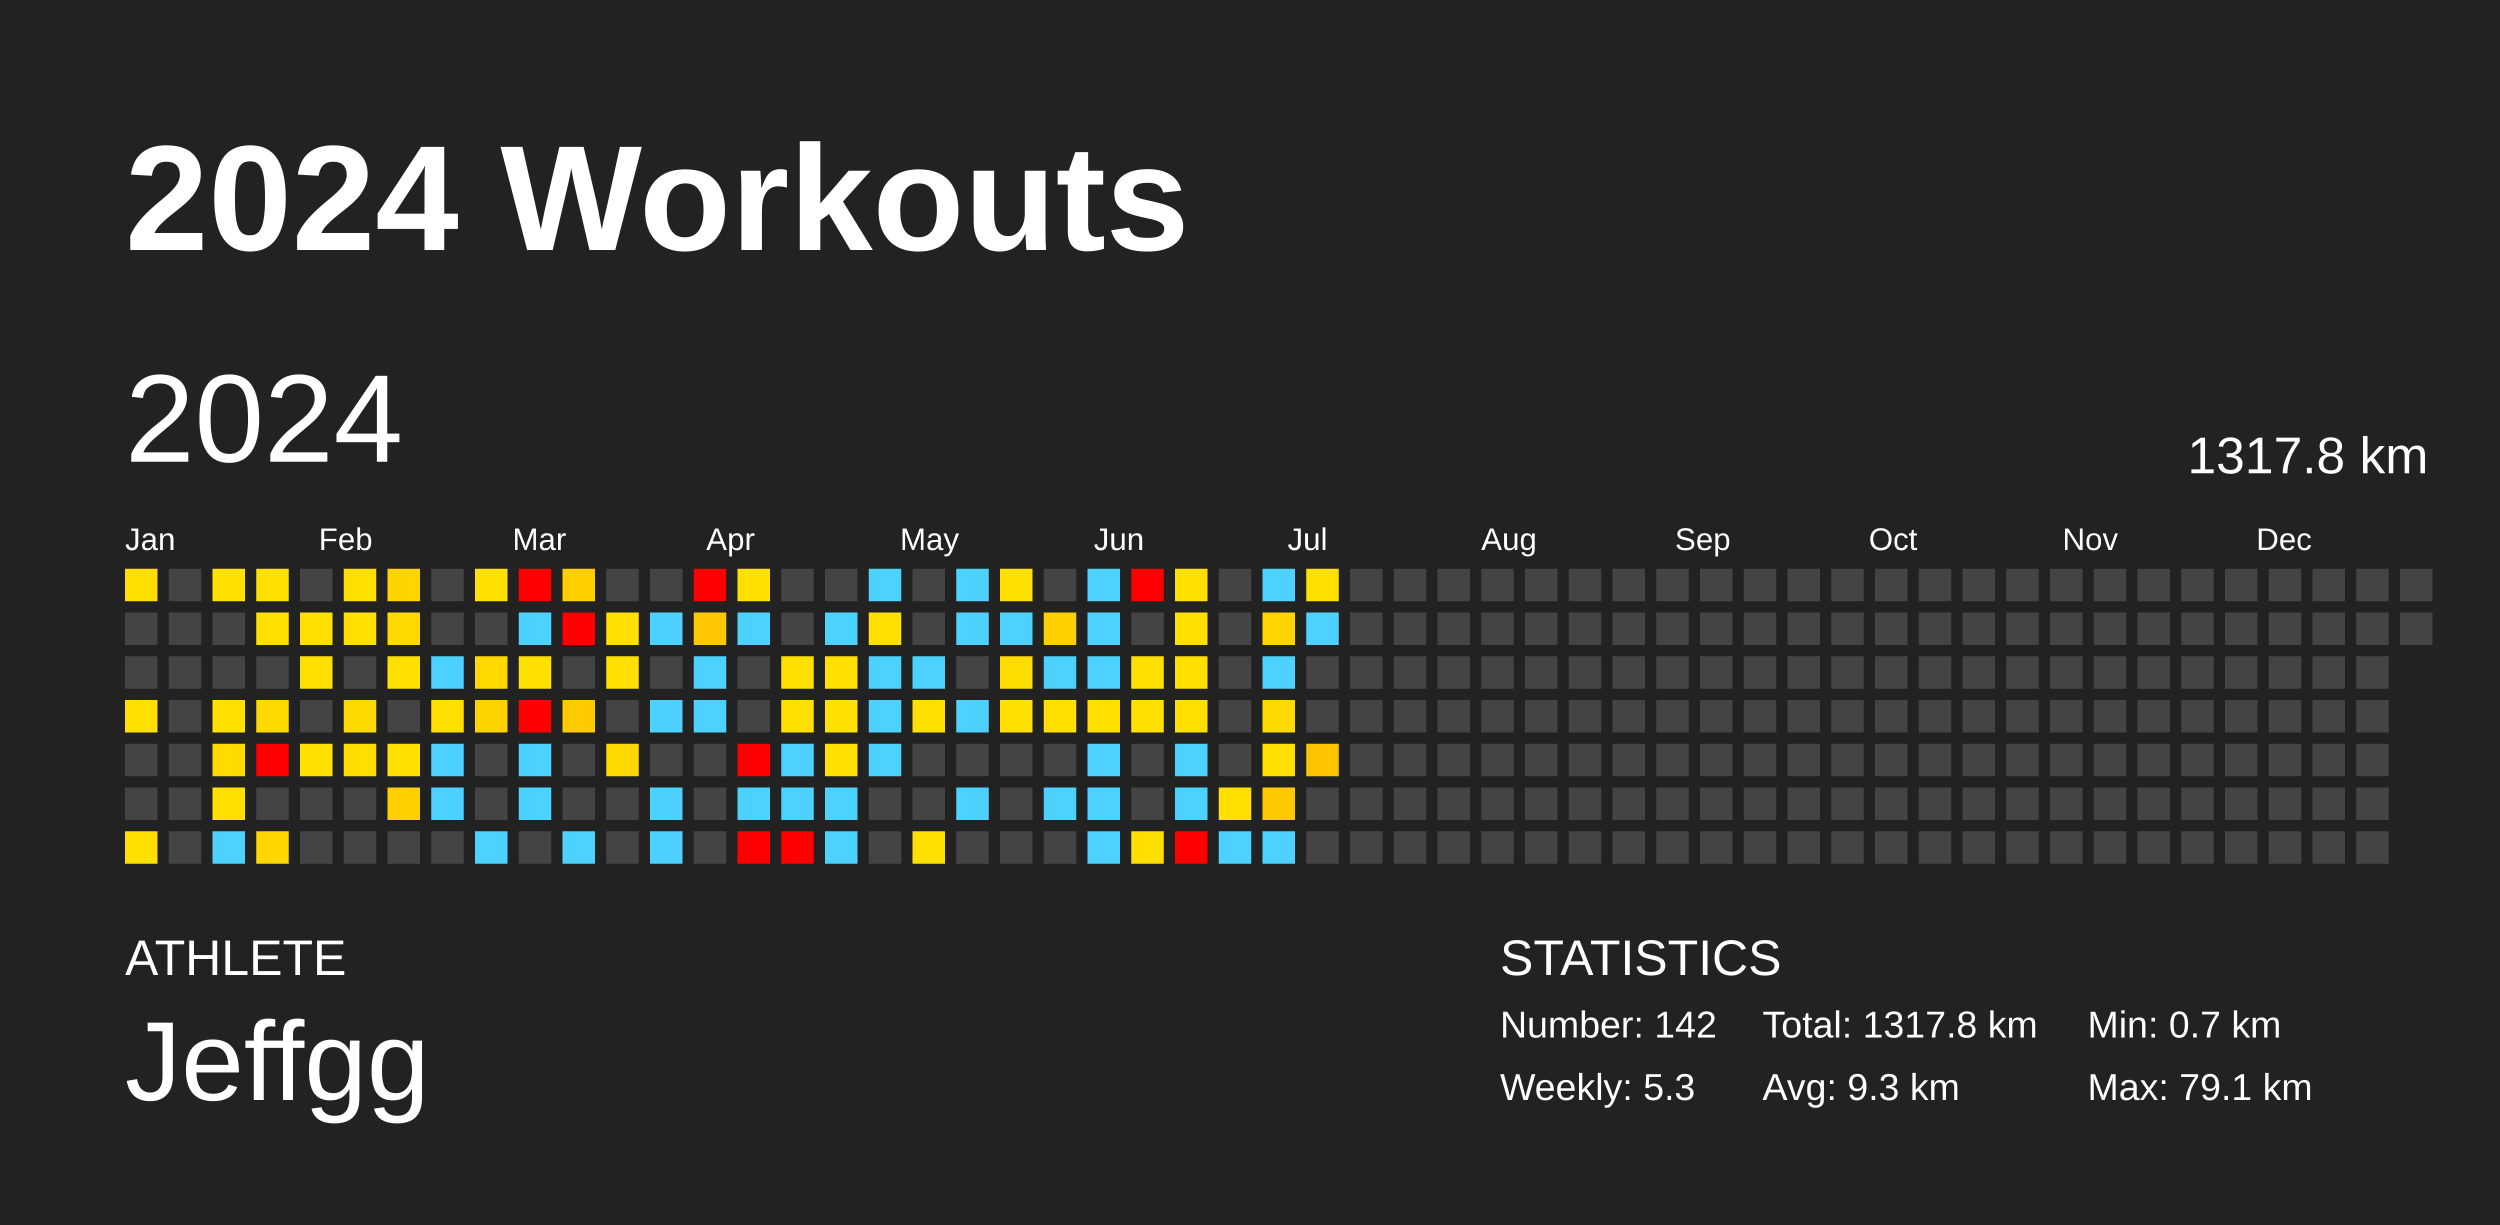
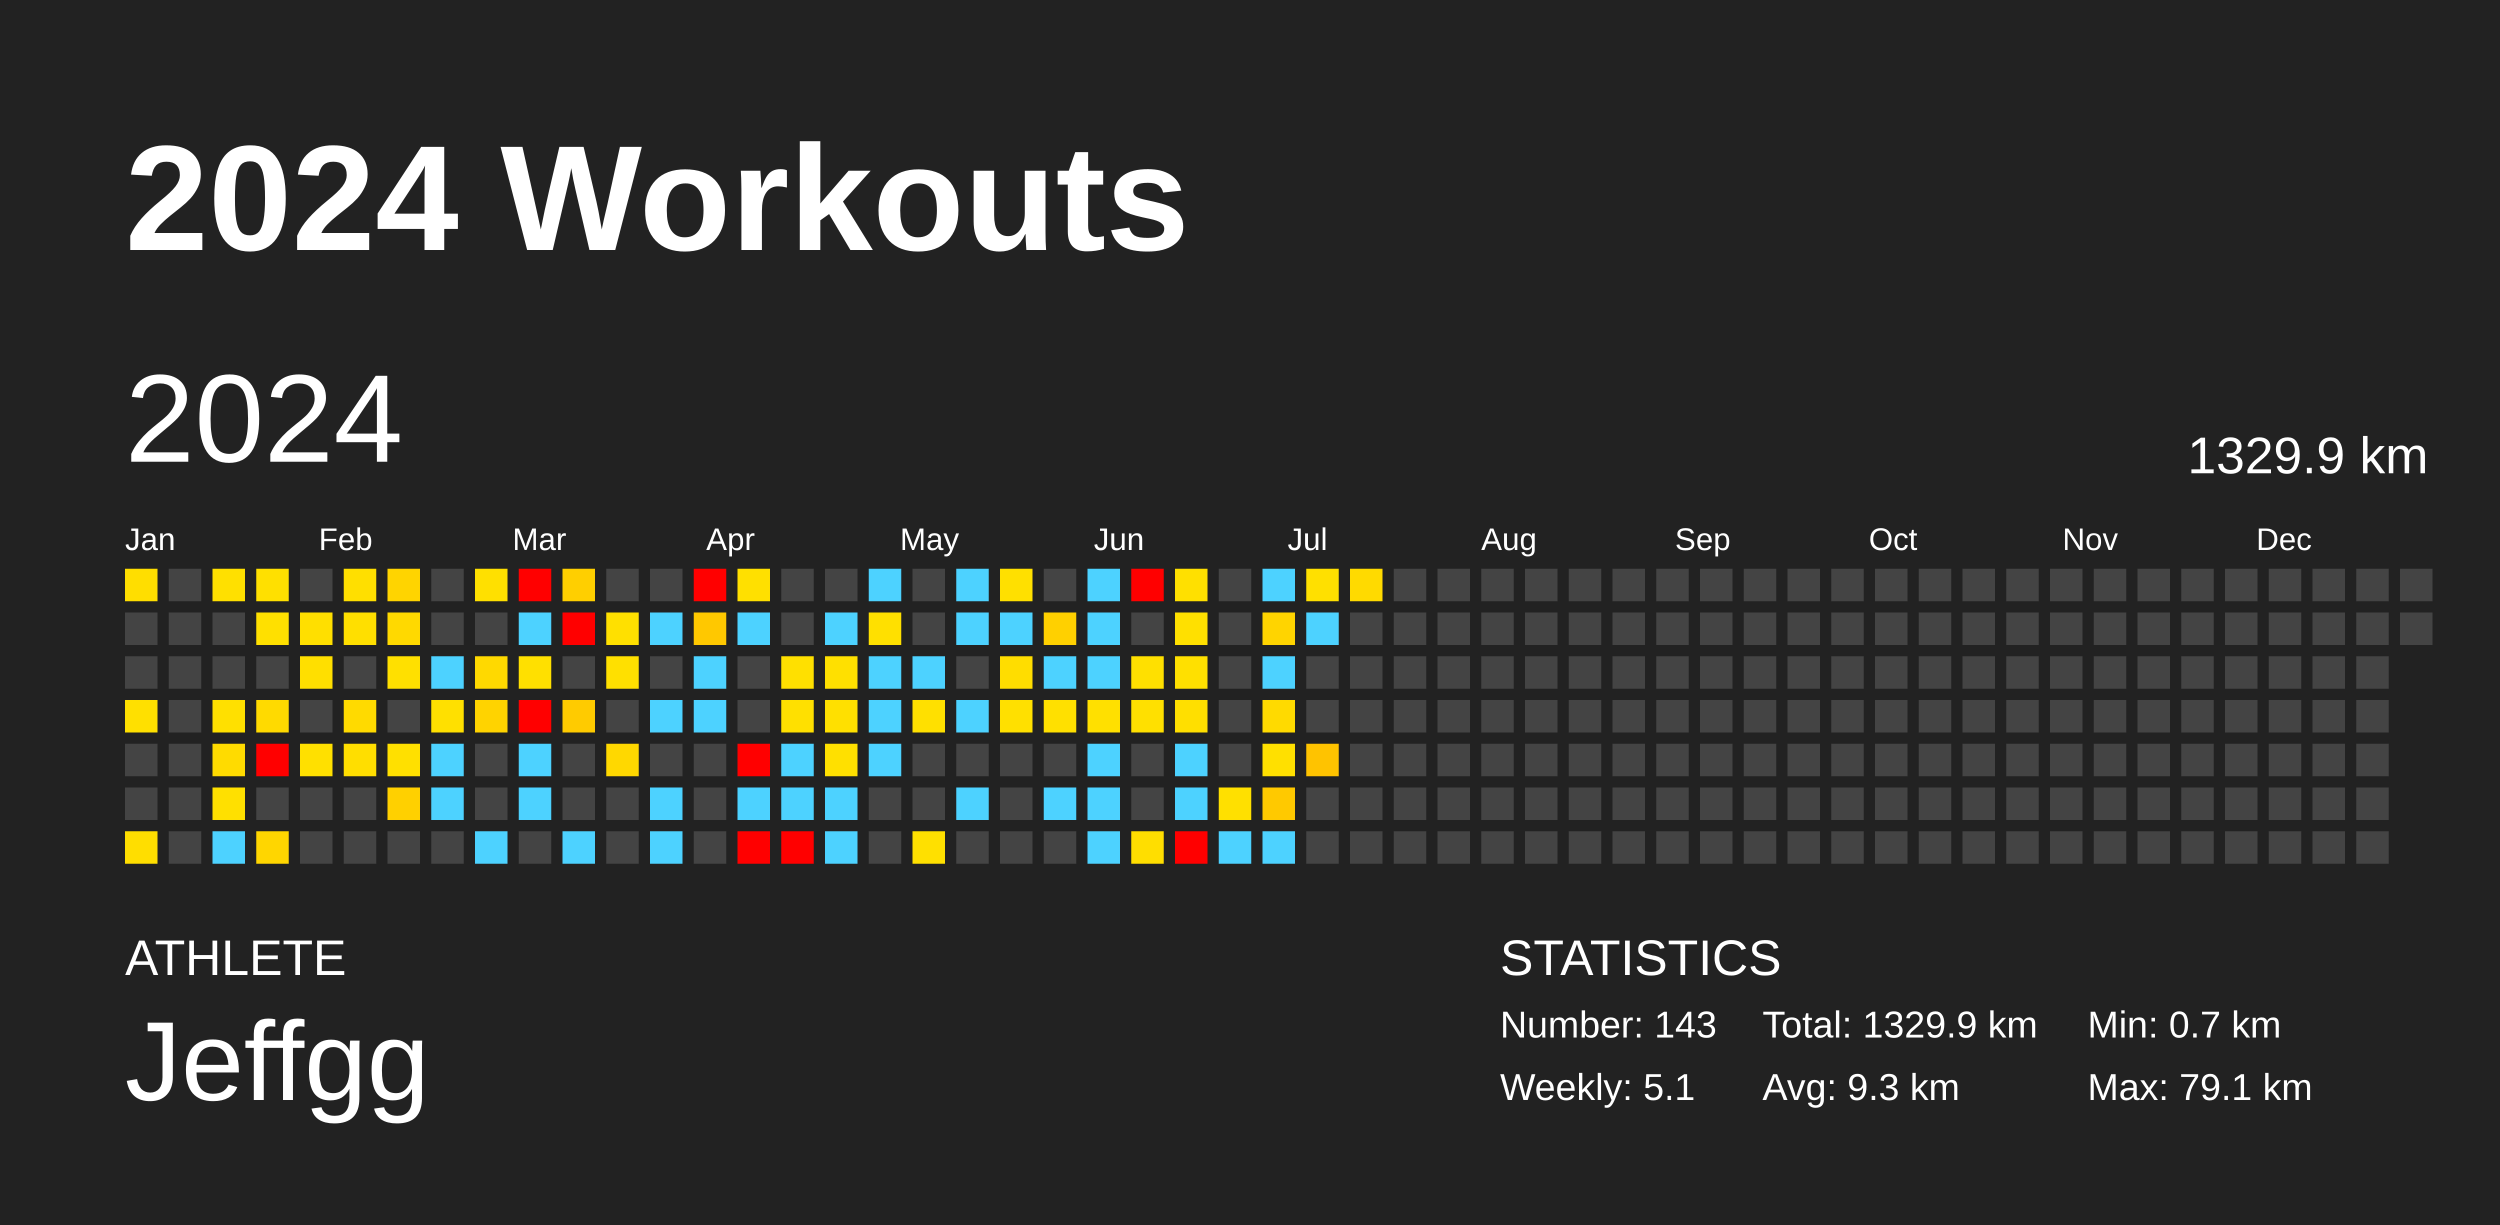
<svg xmlns="http://www.w3.org/2000/svg" baseProfile="full" height="98mm" version="1.1" viewBox="0,0,200,98" width="200mm">
  <defs />
  <rect fill="#222222" height="98" width="200" x="0" y="0" />
  <text fill="#FFFFFF" style="font-size:12px; font-family:Arial; font-weight:bold;" x="10" y="20">2024 Workouts</text>
  <text fill="#FFFFFF" style="font-size:4px; font-family:Arial" x="10" y="78">ATHLETE</text>
  <text fill="#FFFFFF" style="font-size:9px; font-family:Arial" x="10" y="88">Jeffgg</text>
  <text fill="#FFFFFF" style="font-size:4px; font-family:Arial" x="120" y="78">STATISTICS</text>
-   <text fill="#FFFFFF" style="font-size:3px; font-family:Arial" x="120" y="83">Number: 142</text>
-   <text fill="#FFFFFF" style="font-size:3px; font-family:Arial" x="120" y="88">Weekly: 5.3</text>
-   <text fill="#FFFFFF" style="font-size:3px; font-family:Arial" x="141" y="83">Total: 1317.8 km</text>
+   <text fill="#FFFFFF" style="font-size:3px; font-family:Arial" x="120" y="83">Number: 143</text>
+   <text fill="#FFFFFF" style="font-size:3px; font-family:Arial" x="120" y="88">Weekly: 5.1</text>
+   <text fill="#FFFFFF" style="font-size:3px; font-family:Arial" x="141" y="83">Total: 1329.9 km</text>
  <text fill="#FFFFFF" style="font-size:3px; font-family:Arial" x="141" y="88">Avg: 9.3 km</text>
  <text fill="#FFFFFF" style="font-size:3px; font-family:Arial" x="167" y="83">Min: 0.7 km</text>
  <text fill="#FFFFFF" style="font-size:3px; font-family:Arial" x="167" y="88">Max: 79.1 km</text>
  <text dominant-baseline="hanging" fill="#FFFFFF" style="font-size:10.0px; font-family:Arial;" x="10" y="30">2024</text>
-   <text dominant-baseline="hanging" fill="#FFFFFF" style="font-size:4.125px; font-family:Arial;" x="175" y="35">1317.8 km</text>
+   <text dominant-baseline="hanging" fill="#FFFFFF" style="font-size:4.125px; font-family:Arial;" x="175" y="35">1329.9 km</text>
  <text fill="#FFFFFF" style="font-size:2.5px; font-family:Arial" x="10.0" y="44">Jan</text>
  <text fill="#FFFFFF" style="font-size:2.5px; font-family:Arial" x="25.5" y="44">Feb</text>
  <text fill="#FFFFFF" style="font-size:2.5px; font-family:Arial" x="41.0" y="44">Mar</text>
  <text fill="#FFFFFF" style="font-size:2.5px; font-family:Arial" x="56.5" y="44">Apr</text>
  <text fill="#FFFFFF" style="font-size:2.5px; font-family:Arial" x="72.0" y="44">May</text>
  <text fill="#FFFFFF" style="font-size:2.5px; font-family:Arial" x="87.5" y="44">Jun</text>
  <text fill="#FFFFFF" style="font-size:2.5px; font-family:Arial" x="103.0" y="44">Jul</text>
  <text fill="#FFFFFF" style="font-size:2.5px; font-family:Arial" x="118.5" y="44">Aug</text>
  <text fill="#FFFFFF" style="font-size:2.5px; font-family:Arial" x="134.0" y="44">Sep</text>
  <text fill="#FFFFFF" style="font-size:2.5px; font-family:Arial" x="149.5" y="44">Oct</text>
  <text fill="#FFFFFF" style="font-size:2.5px; font-family:Arial" x="165.0" y="44">Nov</text>
  <text fill="#FFFFFF" style="font-size:2.5px; font-family:Arial" x="180.5" y="44">Dec</text>
  <rect fill="#ffde00" height="2.6" width="2.6" x="10.0" y="45.5" />
  <rect fill="#444444" height="2.6" width="2.6" x="10.0" y="49.0" />
  <rect fill="#444444" height="2.6" width="2.6" x="10.0" y="52.5" />
  <rect fill="#ffe000" height="2.6" width="2.6" x="10.0" y="56.0" />
  <rect fill="#444444" height="2.6" width="2.6" x="10.0" y="59.5" />
  <rect fill="#444444" height="2.6" width="2.6" x="10.0" y="63.0" />
  <rect fill="#ffde00" height="2.6" width="2.6" x="10.0" y="66.5" />
  <rect fill="#444444" height="2.6" width="2.6" x="13.5" y="45.5" />
  <rect fill="#444444" height="2.6" width="2.6" x="13.5" y="49.0" />
  <rect fill="#444444" height="2.6" width="2.6" x="13.5" y="52.5" />
  <rect fill="#444444" height="2.6" width="2.6" x="13.5" y="56.0" />
  <rect fill="#444444" height="2.6" width="2.6" x="13.5" y="59.5" />
  <rect fill="#444444" height="2.6" width="2.6" x="13.5" y="63.0" />
  <rect fill="#444444" height="2.6" width="2.6" x="13.5" y="66.5" />
  <rect fill="#ffe000" height="2.6" width="2.6" x="17.0" y="45.5" />
  <rect fill="#444444" height="2.6" width="2.6" x="17.0" y="49.0" />
  <rect fill="#444444" height="2.6" width="2.6" x="17.0" y="52.5" />
  <rect fill="#ffe000" height="2.6" width="2.6" x="17.0" y="56.0" />
  <rect fill="#ffdb00" height="2.6" width="2.6" x="17.0" y="59.5" />
  <rect fill="#ffe000" height="2.6" width="2.6" x="17.0" y="63.0" />
  <rect fill="#4dd2ff" height="2.6" width="2.6" x="17.0" y="66.5" />
  <rect fill="#ffe000" height="2.6" width="2.6" x="20.5" y="45.5" />
  <rect fill="#ffe000" height="2.6" width="2.6" x="20.5" y="49.0" />
  <rect fill="#444444" height="2.6" width="2.6" x="20.5" y="52.5" />
  <rect fill="#ffda00" height="2.6" width="2.6" x="20.5" y="56.0" />
  <rect fill="red" height="2.6" width="2.6" x="20.5" y="59.5" />
  <rect fill="#444444" height="2.6" width="2.6" x="20.5" y="63.0" />
  <rect fill="#ffd600" height="2.6" width="2.6" x="20.5" y="66.5" />
  <rect fill="#444444" height="2.6" width="2.6" x="24.0" y="45.5" />
  <rect fill="#ffdf00" height="2.6" width="2.6" x="24.0" y="49.0" />
  <rect fill="#ffdf00" height="2.6" width="2.6" x="24.0" y="52.5" />
  <rect fill="#444444" height="2.6" width="2.6" x="24.0" y="56.0" />
  <rect fill="#ffe000" height="2.6" width="2.6" x="24.0" y="59.5" />
  <rect fill="#444444" height="2.6" width="2.6" x="24.0" y="63.0" />
  <rect fill="#444444" height="2.6" width="2.6" x="24.0" y="66.5" />
  <rect fill="#ffdf00" height="2.6" width="2.6" x="27.5" y="45.5" />
  <rect fill="#ffdf00" height="2.6" width="2.6" x="27.5" y="49.0" />
  <rect fill="#444444" height="2.6" width="2.6" x="27.5" y="52.5" />
  <rect fill="#ffda00" height="2.6" width="2.6" x="27.5" y="56.0" />
  <rect fill="#ffde00" height="2.6" width="2.6" x="27.5" y="59.5" />
  <rect fill="#444444" height="2.6" width="2.6" x="27.5" y="63.0" />
  <rect fill="#444444" height="2.6" width="2.6" x="27.5" y="66.5" />
  <rect fill="#ffd400" height="2.6" width="2.6" x="31.0" y="45.5" />
  <rect fill="#ffd900" height="2.6" width="2.6" x="31.0" y="49.0" />
  <rect fill="#ffe000" height="2.6" width="2.6" x="31.0" y="52.5" />
  <rect fill="#444444" height="2.6" width="2.6" x="31.0" y="56.0" />
  <rect fill="#ffe000" height="2.6" width="2.6" x="31.0" y="59.5" />
  <rect fill="#ffd000" height="2.6" width="2.6" x="31.0" y="63.0" />
  <rect fill="#444444" height="2.6" width="2.6" x="31.0" y="66.5" />
  <rect fill="#444444" height="2.6" width="2.6" x="34.5" y="45.5" />
  <rect fill="#444444" height="2.6" width="2.6" x="34.5" y="49.0" />
  <rect fill="#4dd2ff" height="2.6" width="2.6" x="34.5" y="52.5" />
  <rect fill="#ffe000" height="2.6" width="2.6" x="34.5" y="56.0" />
  <rect fill="#4dd2ff" height="2.6" width="2.6" x="34.5" y="59.5" />
  <rect fill="#4dd2ff" height="2.6" width="2.6" x="34.5" y="63.0" />
  <rect fill="#444444" height="2.6" width="2.6" x="34.5" y="66.5" />
  <rect fill="#ffe000" height="2.6" width="2.6" x="38.0" y="45.5" />
  <rect fill="#444444" height="2.6" width="2.6" x="38.0" y="49.0" />
  <rect fill="#ffd900" height="2.6" width="2.6" x="38.0" y="52.5" />
  <rect fill="#ffd300" height="2.6" width="2.6" x="38.0" y="56.0" />
  <rect fill="#444444" height="2.6" width="2.6" x="38.0" y="59.5" />
  <rect fill="#444444" height="2.6" width="2.6" x="38.0" y="63.0" />
  <rect fill="#4dd2ff" height="2.6" width="2.6" x="38.0" y="66.5" />
  <rect fill="red" height="2.6" width="2.6" x="41.5" y="45.5" />
  <rect fill="#4dd2ff" height="2.6" width="2.6" x="41.5" y="49.0" />
  <rect fill="#ffe000" height="2.6" width="2.6" x="41.5" y="52.5" />
  <rect fill="red" height="2.6" width="2.6" x="41.5" y="56.0" />
  <rect fill="#4dd2ff" height="2.6" width="2.6" x="41.5" y="59.5" />
  <rect fill="#4dd2ff" height="2.6" width="2.6" x="41.5" y="63.0" />
  <rect fill="#444444" height="2.6" width="2.6" x="41.5" y="66.5" />
  <rect fill="#ffcf00" height="2.6" width="2.6" x="45.0" y="45.5" />
  <rect fill="red" height="2.6" width="2.6" x="45.0" y="49.0" />
  <rect fill="#444444" height="2.6" width="2.6" x="45.0" y="52.5" />
  <rect fill="#ffcb00" height="2.6" width="2.6" x="45.0" y="56.0" />
  <rect fill="#444444" height="2.6" width="2.6" x="45.0" y="59.5" />
  <rect fill="#444444" height="2.6" width="2.6" x="45.0" y="63.0" />
  <rect fill="#4dd2ff" height="2.6" width="2.6" x="45.0" y="66.5" />
  <rect fill="#444444" height="2.6" width="2.6" x="48.5" y="45.5" />
  <rect fill="#ffe000" height="2.6" width="2.6" x="48.5" y="49.0" />
  <rect fill="#ffe000" height="2.6" width="2.6" x="48.5" y="52.5" />
  <rect fill="#444444" height="2.6" width="2.6" x="48.5" y="56.0" />
  <rect fill="#ffd800" height="2.6" width="2.6" x="48.5" y="59.5" />
  <rect fill="#444444" height="2.6" width="2.6" x="48.5" y="63.0" />
  <rect fill="#444444" height="2.6" width="2.6" x="48.5" y="66.5" />
  <rect fill="#444444" height="2.6" width="2.6" x="52.0" y="45.5" />
  <rect fill="#4dd2ff" height="2.6" width="2.6" x="52.0" y="49.0" />
  <rect fill="#444444" height="2.6" width="2.6" x="52.0" y="52.5" />
  <rect fill="#4dd2ff" height="2.6" width="2.6" x="52.0" y="56.0" />
  <rect fill="#444444" height="2.6" width="2.6" x="52.0" y="59.5" />
  <rect fill="#4dd2ff" height="2.6" width="2.6" x="52.0" y="63.0" />
  <rect fill="#4dd2ff" height="2.6" width="2.6" x="52.0" y="66.5" />
  <rect fill="red" height="2.6" width="2.6" x="55.5" y="45.5" />
  <rect fill="#ffc800" height="2.6" width="2.6" x="55.5" y="49.0" />
  <rect fill="#4dd2ff" height="2.6" width="2.6" x="55.5" y="52.5" />
  <rect fill="#4dd2ff" height="2.6" width="2.6" x="55.5" y="56.0" />
  <rect fill="#444444" height="2.6" width="2.6" x="55.5" y="59.5" />
  <rect fill="#444444" height="2.6" width="2.6" x="55.5" y="63.0" />
  <rect fill="#444444" height="2.6" width="2.6" x="55.5" y="66.5" />
  <rect fill="#ffe000" height="2.6" width="2.6" x="59.0" y="45.5" />
  <rect fill="#4dd2ff" height="2.6" width="2.6" x="59.0" y="49.0" />
  <rect fill="#444444" height="2.6" width="2.6" x="59.0" y="52.5" />
  <rect fill="#444444" height="2.6" width="2.6" x="59.0" y="56.0" />
  <rect fill="red" height="2.6" width="2.6" x="59.0" y="59.5" />
  <rect fill="#4dd2ff" height="2.6" width="2.6" x="59.0" y="63.0" />
  <rect fill="red" height="2.6" width="2.6" x="59.0" y="66.5" />
  <rect fill="#444444" height="2.6" width="2.6" x="62.5" y="45.5" />
  <rect fill="#444444" height="2.6" width="2.6" x="62.5" y="49.0" />
  <rect fill="#ffe000" height="2.6" width="2.6" x="62.5" y="52.5" />
  <rect fill="#ffe000" height="2.6" width="2.6" x="62.5" y="56.0" />
  <rect fill="#4dd2ff" height="2.6" width="2.6" x="62.5" y="59.5" />
  <rect fill="#4dd2ff" height="2.6" width="2.6" x="62.5" y="63.0" />
  <rect fill="red" height="2.6" width="2.6" x="62.5" y="66.5" />
  <rect fill="#444444" height="2.6" width="2.6" x="66.0" y="45.5" />
  <rect fill="#4dd2ff" height="2.6" width="2.6" x="66.0" y="49.0" />
  <rect fill="#ffe000" height="2.6" width="2.6" x="66.0" y="52.5" />
  <rect fill="#ffe000" height="2.6" width="2.6" x="66.0" y="56.0" />
  <rect fill="#ffe000" height="2.6" width="2.6" x="66.0" y="59.5" />
  <rect fill="#4dd2ff" height="2.6" width="2.6" x="66.0" y="63.0" />
  <rect fill="#4dd2ff" height="2.6" width="2.6" x="66.0" y="66.5" />
  <rect fill="#4dd2ff" height="2.6" width="2.6" x="69.5" y="45.5" />
  <rect fill="#ffe000" height="2.6" width="2.6" x="69.5" y="49.0" />
  <rect fill="#4dd2ff" height="2.6" width="2.6" x="69.5" y="52.5" />
  <rect fill="#4dd2ff" height="2.6" width="2.6" x="69.5" y="56.0" />
  <rect fill="#4dd2ff" height="2.6" width="2.6" x="69.5" y="59.5" />
  <rect fill="#444444" height="2.6" width="2.6" x="69.5" y="63.0" />
  <rect fill="#444444" height="2.6" width="2.6" x="69.5" y="66.5" />
  <rect fill="#444444" height="2.6" width="2.6" x="73.0" y="45.5" />
  <rect fill="#444444" height="2.6" width="2.6" x="73.0" y="49.0" />
  <rect fill="#4dd2ff" height="2.6" width="2.6" x="73.0" y="52.5" />
  <rect fill="#ffe000" height="2.6" width="2.6" x="73.0" y="56.0" />
  <rect fill="#444444" height="2.6" width="2.6" x="73.0" y="59.5" />
  <rect fill="#444444" height="2.6" width="2.6" x="73.0" y="63.0" />
  <rect fill="#ffe000" height="2.6" width="2.6" x="73.0" y="66.5" />
  <rect fill="#4dd2ff" height="2.6" width="2.6" x="76.5" y="45.5" />
  <rect fill="#4dd2ff" height="2.6" width="2.6" x="76.5" y="49.0" />
  <rect fill="#444444" height="2.6" width="2.6" x="76.5" y="52.5" />
  <rect fill="#4dd2ff" height="2.6" width="2.6" x="76.5" y="56.0" />
  <rect fill="#444444" height="2.6" width="2.6" x="76.5" y="59.5" />
  <rect fill="#4dd2ff" height="2.6" width="2.6" x="76.5" y="63.0" />
  <rect fill="#444444" height="2.6" width="2.6" x="76.5" y="66.5" />
  <rect fill="#ffe000" height="2.6" width="2.6" x="80.0" y="45.5" />
  <rect fill="#4dd2ff" height="2.6" width="2.6" x="80.0" y="49.0" />
  <rect fill="#ffdd00" height="2.6" width="2.6" x="80.0" y="52.5" />
  <rect fill="#ffe000" height="2.6" width="2.6" x="80.0" y="56.0" />
  <rect fill="#444444" height="2.6" width="2.6" x="80.0" y="59.5" />
  <rect fill="#444444" height="2.6" width="2.6" x="80.0" y="63.0" />
  <rect fill="#444444" height="2.6" width="2.6" x="80.0" y="66.5" />
  <rect fill="#444444" height="2.6" width="2.6" x="83.5" y="45.5" />
  <rect fill="#ffd000" height="2.6" width="2.6" x="83.5" y="49.0" />
  <rect fill="#4dd2ff" height="2.6" width="2.6" x="83.5" y="52.5" />
  <rect fill="#ffe000" height="2.6" width="2.6" x="83.5" y="56.0" />
  <rect fill="#444444" height="2.6" width="2.6" x="83.5" y="59.5" />
  <rect fill="#4dd2ff" height="2.6" width="2.6" x="83.5" y="63.0" />
  <rect fill="#444444" height="2.6" width="2.6" x="83.5" y="66.5" />
  <rect fill="#4dd2ff" height="2.6" width="2.6" x="87.0" y="45.5" />
  <rect fill="#4dd2ff" height="2.6" width="2.6" x="87.0" y="49.0" />
  <rect fill="#4dd2ff" height="2.6" width="2.6" x="87.0" y="52.5" />
  <rect fill="#ffe000" height="2.6" width="2.6" x="87.0" y="56.0" />
  <rect fill="#4dd2ff" height="2.6" width="2.6" x="87.0" y="59.5" />
  <rect fill="#4dd2ff" height="2.6" width="2.6" x="87.0" y="63.0" />
  <rect fill="#4dd2ff" height="2.6" width="2.6" x="87.0" y="66.5" />
  <rect fill="red" height="2.6" width="2.6" x="90.5" y="45.5" />
  <rect fill="#444444" height="2.6" width="2.6" x="90.5" y="49.0" />
  <rect fill="#ffe000" height="2.6" width="2.6" x="90.5" y="52.5" />
  <rect fill="#ffe000" height="2.6" width="2.6" x="90.5" y="56.0" />
  <rect fill="#444444" height="2.6" width="2.6" x="90.5" y="59.5" />
  <rect fill="#444444" height="2.6" width="2.6" x="90.5" y="63.0" />
  <rect fill="#ffde00" height="2.6" width="2.6" x="90.5" y="66.5" />
  <rect fill="#ffe000" height="2.6" width="2.6" x="94.0" y="45.5" />
  <rect fill="#ffe000" height="2.6" width="2.6" x="94.0" y="49.0" />
  <rect fill="#ffe000" height="2.6" width="2.6" x="94.0" y="52.5" />
  <rect fill="#ffdf00" height="2.6" width="2.6" x="94.0" y="56.0" />
  <rect fill="#4dd2ff" height="2.6" width="2.6" x="94.0" y="59.5" />
  <rect fill="#4dd2ff" height="2.6" width="2.6" x="94.0" y="63.0" />
  <rect fill="red" height="2.6" width="2.6" x="94.0" y="66.5" />
  <rect fill="#444444" height="2.6" width="2.6" x="97.5" y="45.5" />
  <rect fill="#444444" height="2.6" width="2.6" x="97.5" y="49.0" />
  <rect fill="#444444" height="2.6" width="2.6" x="97.5" y="52.5" />
  <rect fill="#444444" height="2.6" width="2.6" x="97.5" y="56.0" />
  <rect fill="#444444" height="2.6" width="2.6" x="97.5" y="59.5" />
  <rect fill="#ffe000" height="2.6" width="2.6" x="97.5" y="63.0" />
  <rect fill="#4dd2ff" height="2.6" width="2.6" x="97.5" y="66.5" />
  <rect fill="#4dd2ff" height="2.6" width="2.6" x="101.0" y="45.5" />
  <rect fill="#ffd400" height="2.6" width="2.6" x="101.0" y="49.0" />
  <rect fill="#4dd2ff" height="2.6" width="2.6" x="101.0" y="52.5" />
  <rect fill="#ffda00" height="2.6" width="2.6" x="101.0" y="56.0" />
  <rect fill="#ffe000" height="2.6" width="2.6" x="101.0" y="59.5" />
  <rect fill="#ffc900" height="2.6" width="2.6" x="101.0" y="63.0" />
  <rect fill="#4dd2ff" height="2.6" width="2.6" x="101.0" y="66.5" />
  <rect fill="#ffe000" height="2.6" width="2.6" x="104.5" y="45.5" />
  <rect fill="#4dd2ff" height="2.6" width="2.6" x="104.5" y="49.0" />
  <rect fill="#444444" height="2.6" width="2.6" x="104.5" y="52.5" />
  <rect fill="#444444" height="2.6" width="2.6" x="104.5" y="56.0" />
  <rect fill="#ffc300" height="2.6" width="2.6" x="104.5" y="59.5" />
  <rect fill="#444444" height="2.6" width="2.6" x="104.5" y="63.0" />
  <rect fill="#444444" height="2.6" width="2.6" x="104.5" y="66.5" />
-   <rect fill="#444444" height="2.6" width="2.6" x="108.0" y="45.5" />
+   <rect fill="#ffda00" height="2.6" width="2.6" x="108.0" y="45.5" />
  <rect fill="#444444" height="2.6" width="2.6" x="108.0" y="49.0" />
  <rect fill="#444444" height="2.6" width="2.6" x="108.0" y="52.5" />
  <rect fill="#444444" height="2.6" width="2.6" x="108.0" y="56.0" />
  <rect fill="#444444" height="2.6" width="2.6" x="108.0" y="59.5" />
  <rect fill="#444444" height="2.6" width="2.6" x="108.0" y="63.0" />
  <rect fill="#444444" height="2.6" width="2.6" x="108.0" y="66.5" />
  <rect fill="#444444" height="2.6" width="2.6" x="111.5" y="45.5" />
  <rect fill="#444444" height="2.6" width="2.6" x="111.5" y="49.0" />
  <rect fill="#444444" height="2.6" width="2.6" x="111.5" y="52.5" />
  <rect fill="#444444" height="2.6" width="2.6" x="111.5" y="56.0" />
  <rect fill="#444444" height="2.6" width="2.6" x="111.5" y="59.5" />
  <rect fill="#444444" height="2.6" width="2.6" x="111.5" y="63.0" />
  <rect fill="#444444" height="2.6" width="2.6" x="111.5" y="66.5" />
  <rect fill="#444444" height="2.6" width="2.6" x="115.0" y="45.5" />
  <rect fill="#444444" height="2.6" width="2.6" x="115.0" y="49.0" />
  <rect fill="#444444" height="2.6" width="2.6" x="115.0" y="52.5" />
  <rect fill="#444444" height="2.6" width="2.6" x="115.0" y="56.0" />
  <rect fill="#444444" height="2.6" width="2.6" x="115.0" y="59.5" />
  <rect fill="#444444" height="2.6" width="2.6" x="115.0" y="63.0" />
  <rect fill="#444444" height="2.6" width="2.6" x="115.0" y="66.5" />
  <rect fill="#444444" height="2.6" width="2.6" x="118.5" y="45.5" />
  <rect fill="#444444" height="2.6" width="2.6" x="118.5" y="49.0" />
  <rect fill="#444444" height="2.6" width="2.6" x="118.5" y="52.5" />
  <rect fill="#444444" height="2.6" width="2.6" x="118.5" y="56.0" />
  <rect fill="#444444" height="2.6" width="2.6" x="118.5" y="59.5" />
  <rect fill="#444444" height="2.6" width="2.6" x="118.5" y="63.0" />
  <rect fill="#444444" height="2.6" width="2.6" x="118.5" y="66.5" />
  <rect fill="#444444" height="2.6" width="2.6" x="122.0" y="45.5" />
  <rect fill="#444444" height="2.6" width="2.6" x="122.0" y="49.0" />
  <rect fill="#444444" height="2.6" width="2.6" x="122.0" y="52.5" />
  <rect fill="#444444" height="2.6" width="2.6" x="122.0" y="56.0" />
  <rect fill="#444444" height="2.6" width="2.6" x="122.0" y="59.5" />
  <rect fill="#444444" height="2.6" width="2.6" x="122.0" y="63.0" />
  <rect fill="#444444" height="2.6" width="2.6" x="122.0" y="66.5" />
  <rect fill="#444444" height="2.6" width="2.6" x="125.5" y="45.5" />
  <rect fill="#444444" height="2.6" width="2.6" x="125.5" y="49.0" />
  <rect fill="#444444" height="2.6" width="2.6" x="125.5" y="52.5" />
  <rect fill="#444444" height="2.6" width="2.6" x="125.5" y="56.0" />
  <rect fill="#444444" height="2.6" width="2.6" x="125.5" y="59.5" />
  <rect fill="#444444" height="2.6" width="2.6" x="125.5" y="63.0" />
  <rect fill="#444444" height="2.6" width="2.6" x="125.5" y="66.5" />
  <rect fill="#444444" height="2.6" width="2.6" x="129.0" y="45.5" />
  <rect fill="#444444" height="2.6" width="2.6" x="129.0" y="49.0" />
  <rect fill="#444444" height="2.6" width="2.6" x="129.0" y="52.5" />
  <rect fill="#444444" height="2.6" width="2.6" x="129.0" y="56.0" />
  <rect fill="#444444" height="2.6" width="2.6" x="129.0" y="59.5" />
  <rect fill="#444444" height="2.6" width="2.6" x="129.0" y="63.0" />
  <rect fill="#444444" height="2.6" width="2.6" x="129.0" y="66.5" />
  <rect fill="#444444" height="2.6" width="2.6" x="132.5" y="45.5" />
  <rect fill="#444444" height="2.6" width="2.6" x="132.5" y="49.0" />
  <rect fill="#444444" height="2.6" width="2.6" x="132.5" y="52.5" />
  <rect fill="#444444" height="2.6" width="2.6" x="132.5" y="56.0" />
  <rect fill="#444444" height="2.6" width="2.6" x="132.5" y="59.5" />
  <rect fill="#444444" height="2.6" width="2.6" x="132.5" y="63.0" />
  <rect fill="#444444" height="2.6" width="2.6" x="132.5" y="66.5" />
  <rect fill="#444444" height="2.6" width="2.6" x="136.0" y="45.5" />
  <rect fill="#444444" height="2.6" width="2.6" x="136.0" y="49.0" />
  <rect fill="#444444" height="2.6" width="2.6" x="136.0" y="52.5" />
  <rect fill="#444444" height="2.6" width="2.6" x="136.0" y="56.0" />
  <rect fill="#444444" height="2.6" width="2.6" x="136.0" y="59.5" />
  <rect fill="#444444" height="2.6" width="2.6" x="136.0" y="63.0" />
  <rect fill="#444444" height="2.6" width="2.6" x="136.0" y="66.5" />
  <rect fill="#444444" height="2.6" width="2.6" x="139.5" y="45.5" />
  <rect fill="#444444" height="2.6" width="2.6" x="139.5" y="49.0" />
  <rect fill="#444444" height="2.6" width="2.6" x="139.5" y="52.5" />
  <rect fill="#444444" height="2.6" width="2.6" x="139.5" y="56.0" />
  <rect fill="#444444" height="2.6" width="2.6" x="139.5" y="59.5" />
  <rect fill="#444444" height="2.6" width="2.6" x="139.5" y="63.0" />
  <rect fill="#444444" height="2.6" width="2.6" x="139.5" y="66.5" />
  <rect fill="#444444" height="2.6" width="2.6" x="143.0" y="45.5" />
  <rect fill="#444444" height="2.6" width="2.6" x="143.0" y="49.0" />
  <rect fill="#444444" height="2.6" width="2.6" x="143.0" y="52.5" />
  <rect fill="#444444" height="2.6" width="2.6" x="143.0" y="56.0" />
  <rect fill="#444444" height="2.6" width="2.6" x="143.0" y="59.5" />
  <rect fill="#444444" height="2.6" width="2.6" x="143.0" y="63.0" />
  <rect fill="#444444" height="2.6" width="2.6" x="143.0" y="66.5" />
  <rect fill="#444444" height="2.6" width="2.6" x="146.5" y="45.5" />
  <rect fill="#444444" height="2.6" width="2.6" x="146.5" y="49.0" />
  <rect fill="#444444" height="2.6" width="2.6" x="146.5" y="52.5" />
  <rect fill="#444444" height="2.6" width="2.6" x="146.5" y="56.0" />
  <rect fill="#444444" height="2.6" width="2.6" x="146.5" y="59.5" />
  <rect fill="#444444" height="2.6" width="2.6" x="146.5" y="63.0" />
  <rect fill="#444444" height="2.6" width="2.6" x="146.5" y="66.5" />
  <rect fill="#444444" height="2.6" width="2.6" x="150.0" y="45.5" />
  <rect fill="#444444" height="2.6" width="2.6" x="150.0" y="49.0" />
  <rect fill="#444444" height="2.6" width="2.6" x="150.0" y="52.5" />
  <rect fill="#444444" height="2.6" width="2.6" x="150.0" y="56.0" />
  <rect fill="#444444" height="2.6" width="2.6" x="150.0" y="59.5" />
  <rect fill="#444444" height="2.6" width="2.6" x="150.0" y="63.0" />
  <rect fill="#444444" height="2.6" width="2.6" x="150.0" y="66.5" />
  <rect fill="#444444" height="2.6" width="2.6" x="153.5" y="45.5" />
  <rect fill="#444444" height="2.6" width="2.6" x="153.5" y="49.0" />
  <rect fill="#444444" height="2.6" width="2.6" x="153.5" y="52.5" />
  <rect fill="#444444" height="2.6" width="2.6" x="153.5" y="56.0" />
  <rect fill="#444444" height="2.6" width="2.6" x="153.5" y="59.5" />
  <rect fill="#444444" height="2.6" width="2.6" x="153.5" y="63.0" />
  <rect fill="#444444" height="2.6" width="2.6" x="153.5" y="66.5" />
  <rect fill="#444444" height="2.6" width="2.6" x="157.0" y="45.5" />
  <rect fill="#444444" height="2.6" width="2.6" x="157.0" y="49.0" />
  <rect fill="#444444" height="2.6" width="2.6" x="157.0" y="52.5" />
  <rect fill="#444444" height="2.6" width="2.6" x="157.0" y="56.0" />
  <rect fill="#444444" height="2.6" width="2.6" x="157.0" y="59.5" />
  <rect fill="#444444" height="2.6" width="2.6" x="157.0" y="63.0" />
  <rect fill="#444444" height="2.6" width="2.6" x="157.0" y="66.5" />
  <rect fill="#444444" height="2.6" width="2.6" x="160.5" y="45.5" />
  <rect fill="#444444" height="2.6" width="2.6" x="160.5" y="49.0" />
  <rect fill="#444444" height="2.6" width="2.6" x="160.5" y="52.5" />
  <rect fill="#444444" height="2.6" width="2.6" x="160.5" y="56.0" />
  <rect fill="#444444" height="2.6" width="2.6" x="160.5" y="59.5" />
  <rect fill="#444444" height="2.6" width="2.6" x="160.5" y="63.0" />
  <rect fill="#444444" height="2.6" width="2.6" x="160.5" y="66.5" />
  <rect fill="#444444" height="2.6" width="2.6" x="164.0" y="45.5" />
  <rect fill="#444444" height="2.6" width="2.6" x="164.0" y="49.0" />
  <rect fill="#444444" height="2.6" width="2.6" x="164.0" y="52.5" />
  <rect fill="#444444" height="2.6" width="2.6" x="164.0" y="56.0" />
  <rect fill="#444444" height="2.6" width="2.6" x="164.0" y="59.5" />
  <rect fill="#444444" height="2.6" width="2.6" x="164.0" y="63.0" />
  <rect fill="#444444" height="2.6" width="2.6" x="164.0" y="66.5" />
  <rect fill="#444444" height="2.6" width="2.6" x="167.5" y="45.5" />
  <rect fill="#444444" height="2.6" width="2.6" x="167.5" y="49.0" />
  <rect fill="#444444" height="2.6" width="2.6" x="167.5" y="52.5" />
  <rect fill="#444444" height="2.6" width="2.6" x="167.5" y="56.0" />
  <rect fill="#444444" height="2.6" width="2.6" x="167.5" y="59.5" />
  <rect fill="#444444" height="2.6" width="2.6" x="167.5" y="63.0" />
  <rect fill="#444444" height="2.6" width="2.6" x="167.5" y="66.5" />
  <rect fill="#444444" height="2.6" width="2.6" x="171.0" y="45.5" />
  <rect fill="#444444" height="2.6" width="2.6" x="171.0" y="49.0" />
  <rect fill="#444444" height="2.6" width="2.6" x="171.0" y="52.5" />
  <rect fill="#444444" height="2.6" width="2.6" x="171.0" y="56.0" />
  <rect fill="#444444" height="2.6" width="2.6" x="171.0" y="59.5" />
  <rect fill="#444444" height="2.6" width="2.6" x="171.0" y="63.0" />
  <rect fill="#444444" height="2.6" width="2.6" x="171.0" y="66.5" />
  <rect fill="#444444" height="2.6" width="2.6" x="174.5" y="45.5" />
  <rect fill="#444444" height="2.6" width="2.6" x="174.5" y="49.0" />
  <rect fill="#444444" height="2.6" width="2.6" x="174.5" y="52.5" />
  <rect fill="#444444" height="2.6" width="2.6" x="174.5" y="56.0" />
  <rect fill="#444444" height="2.6" width="2.6" x="174.5" y="59.5" />
  <rect fill="#444444" height="2.6" width="2.6" x="174.5" y="63.0" />
  <rect fill="#444444" height="2.6" width="2.6" x="174.5" y="66.5" />
  <rect fill="#444444" height="2.6" width="2.6" x="178.0" y="45.5" />
  <rect fill="#444444" height="2.6" width="2.6" x="178.0" y="49.0" />
  <rect fill="#444444" height="2.6" width="2.6" x="178.0" y="52.5" />
  <rect fill="#444444" height="2.6" width="2.6" x="178.0" y="56.0" />
  <rect fill="#444444" height="2.6" width="2.6" x="178.0" y="59.5" />
  <rect fill="#444444" height="2.6" width="2.6" x="178.0" y="63.0" />
  <rect fill="#444444" height="2.6" width="2.6" x="178.0" y="66.5" />
  <rect fill="#444444" height="2.6" width="2.6" x="181.5" y="45.5" />
  <rect fill="#444444" height="2.6" width="2.6" x="181.5" y="49.0" />
  <rect fill="#444444" height="2.6" width="2.6" x="181.5" y="52.5" />
  <rect fill="#444444" height="2.6" width="2.6" x="181.5" y="56.0" />
  <rect fill="#444444" height="2.6" width="2.6" x="181.5" y="59.5" />
  <rect fill="#444444" height="2.6" width="2.6" x="181.5" y="63.0" />
  <rect fill="#444444" height="2.6" width="2.6" x="181.5" y="66.5" />
  <rect fill="#444444" height="2.6" width="2.6" x="185.0" y="45.5" />
  <rect fill="#444444" height="2.6" width="2.6" x="185.0" y="49.0" />
  <rect fill="#444444" height="2.6" width="2.6" x="185.0" y="52.5" />
  <rect fill="#444444" height="2.6" width="2.6" x="185.0" y="56.0" />
  <rect fill="#444444" height="2.6" width="2.6" x="185.0" y="59.5" />
  <rect fill="#444444" height="2.6" width="2.6" x="185.0" y="63.0" />
  <rect fill="#444444" height="2.6" width="2.6" x="185.0" y="66.5" />
  <rect fill="#444444" height="2.6" width="2.6" x="188.5" y="45.5" />
  <rect fill="#444444" height="2.6" width="2.6" x="188.5" y="49.0" />
  <rect fill="#444444" height="2.6" width="2.6" x="188.5" y="52.5" />
  <rect fill="#444444" height="2.6" width="2.6" x="188.5" y="56.0" />
  <rect fill="#444444" height="2.6" width="2.6" x="188.5" y="59.5" />
  <rect fill="#444444" height="2.6" width="2.6" x="188.5" y="63.0" />
  <rect fill="#444444" height="2.6" width="2.6" x="188.5" y="66.5" />
  <rect fill="#444444" height="2.6" width="2.6" x="192.0" y="45.5" />
  <rect fill="#444444" height="2.6" width="2.6" x="192.0" y="49.0" />
</svg>
